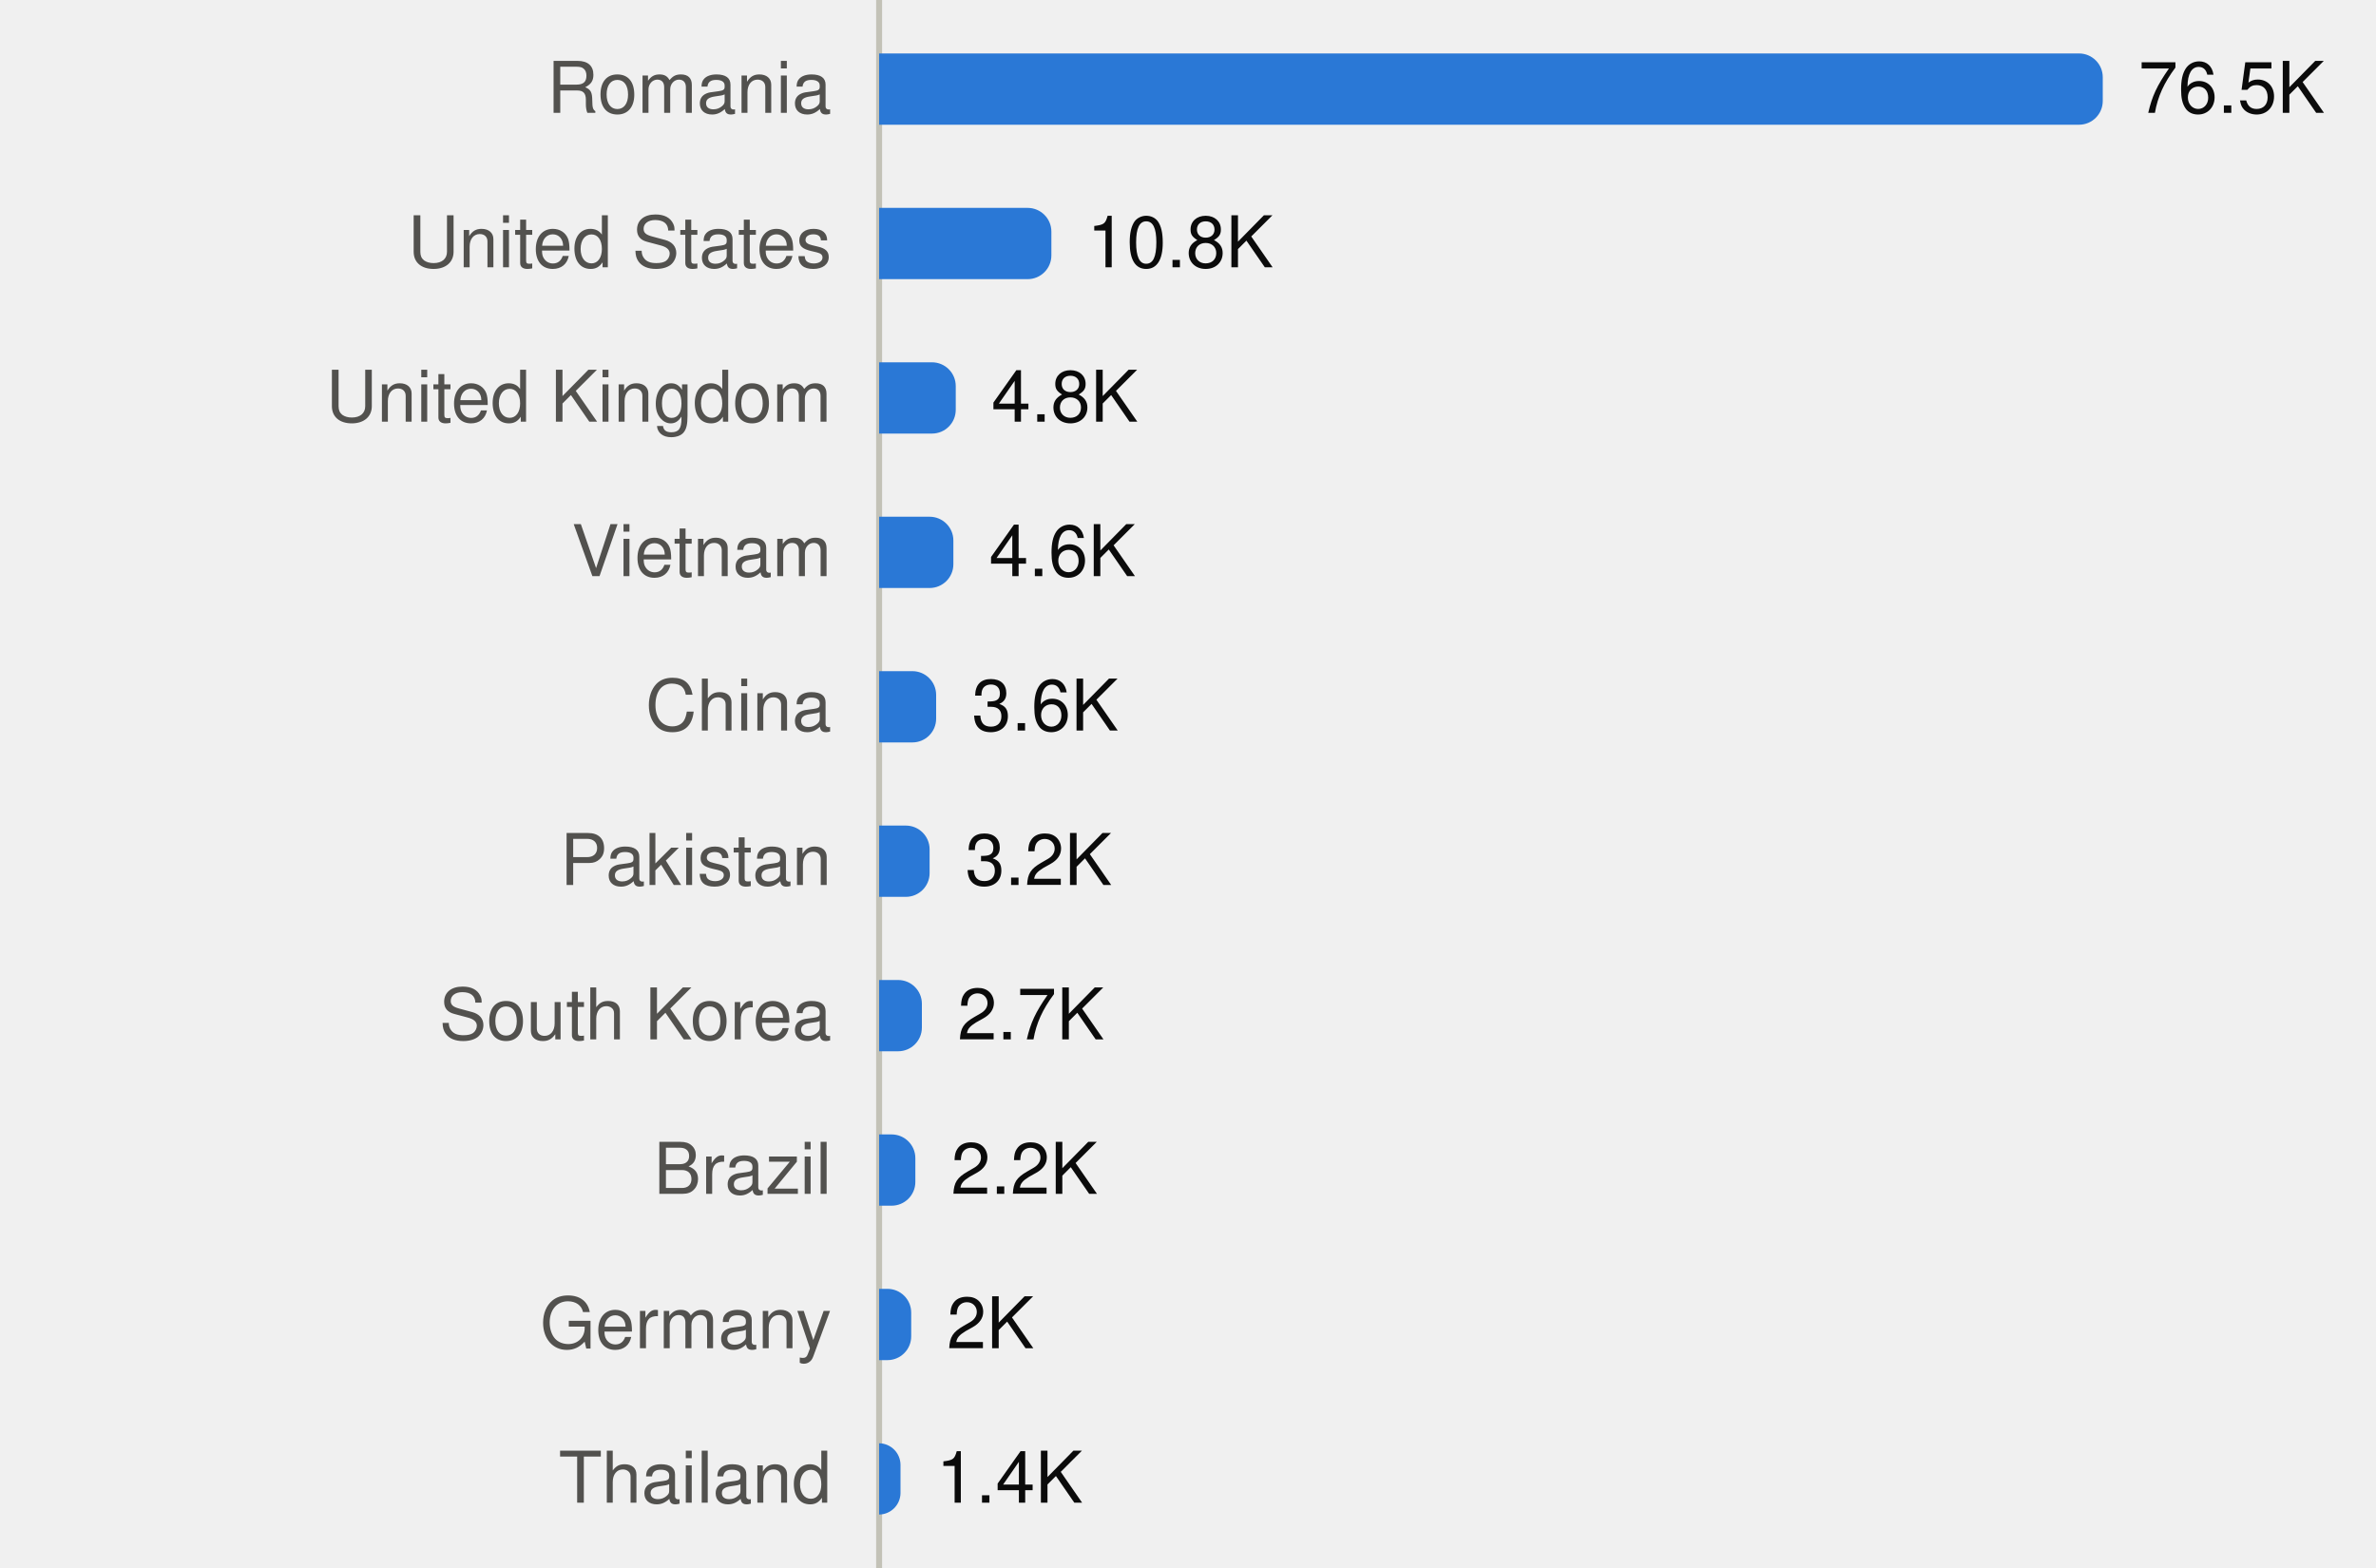
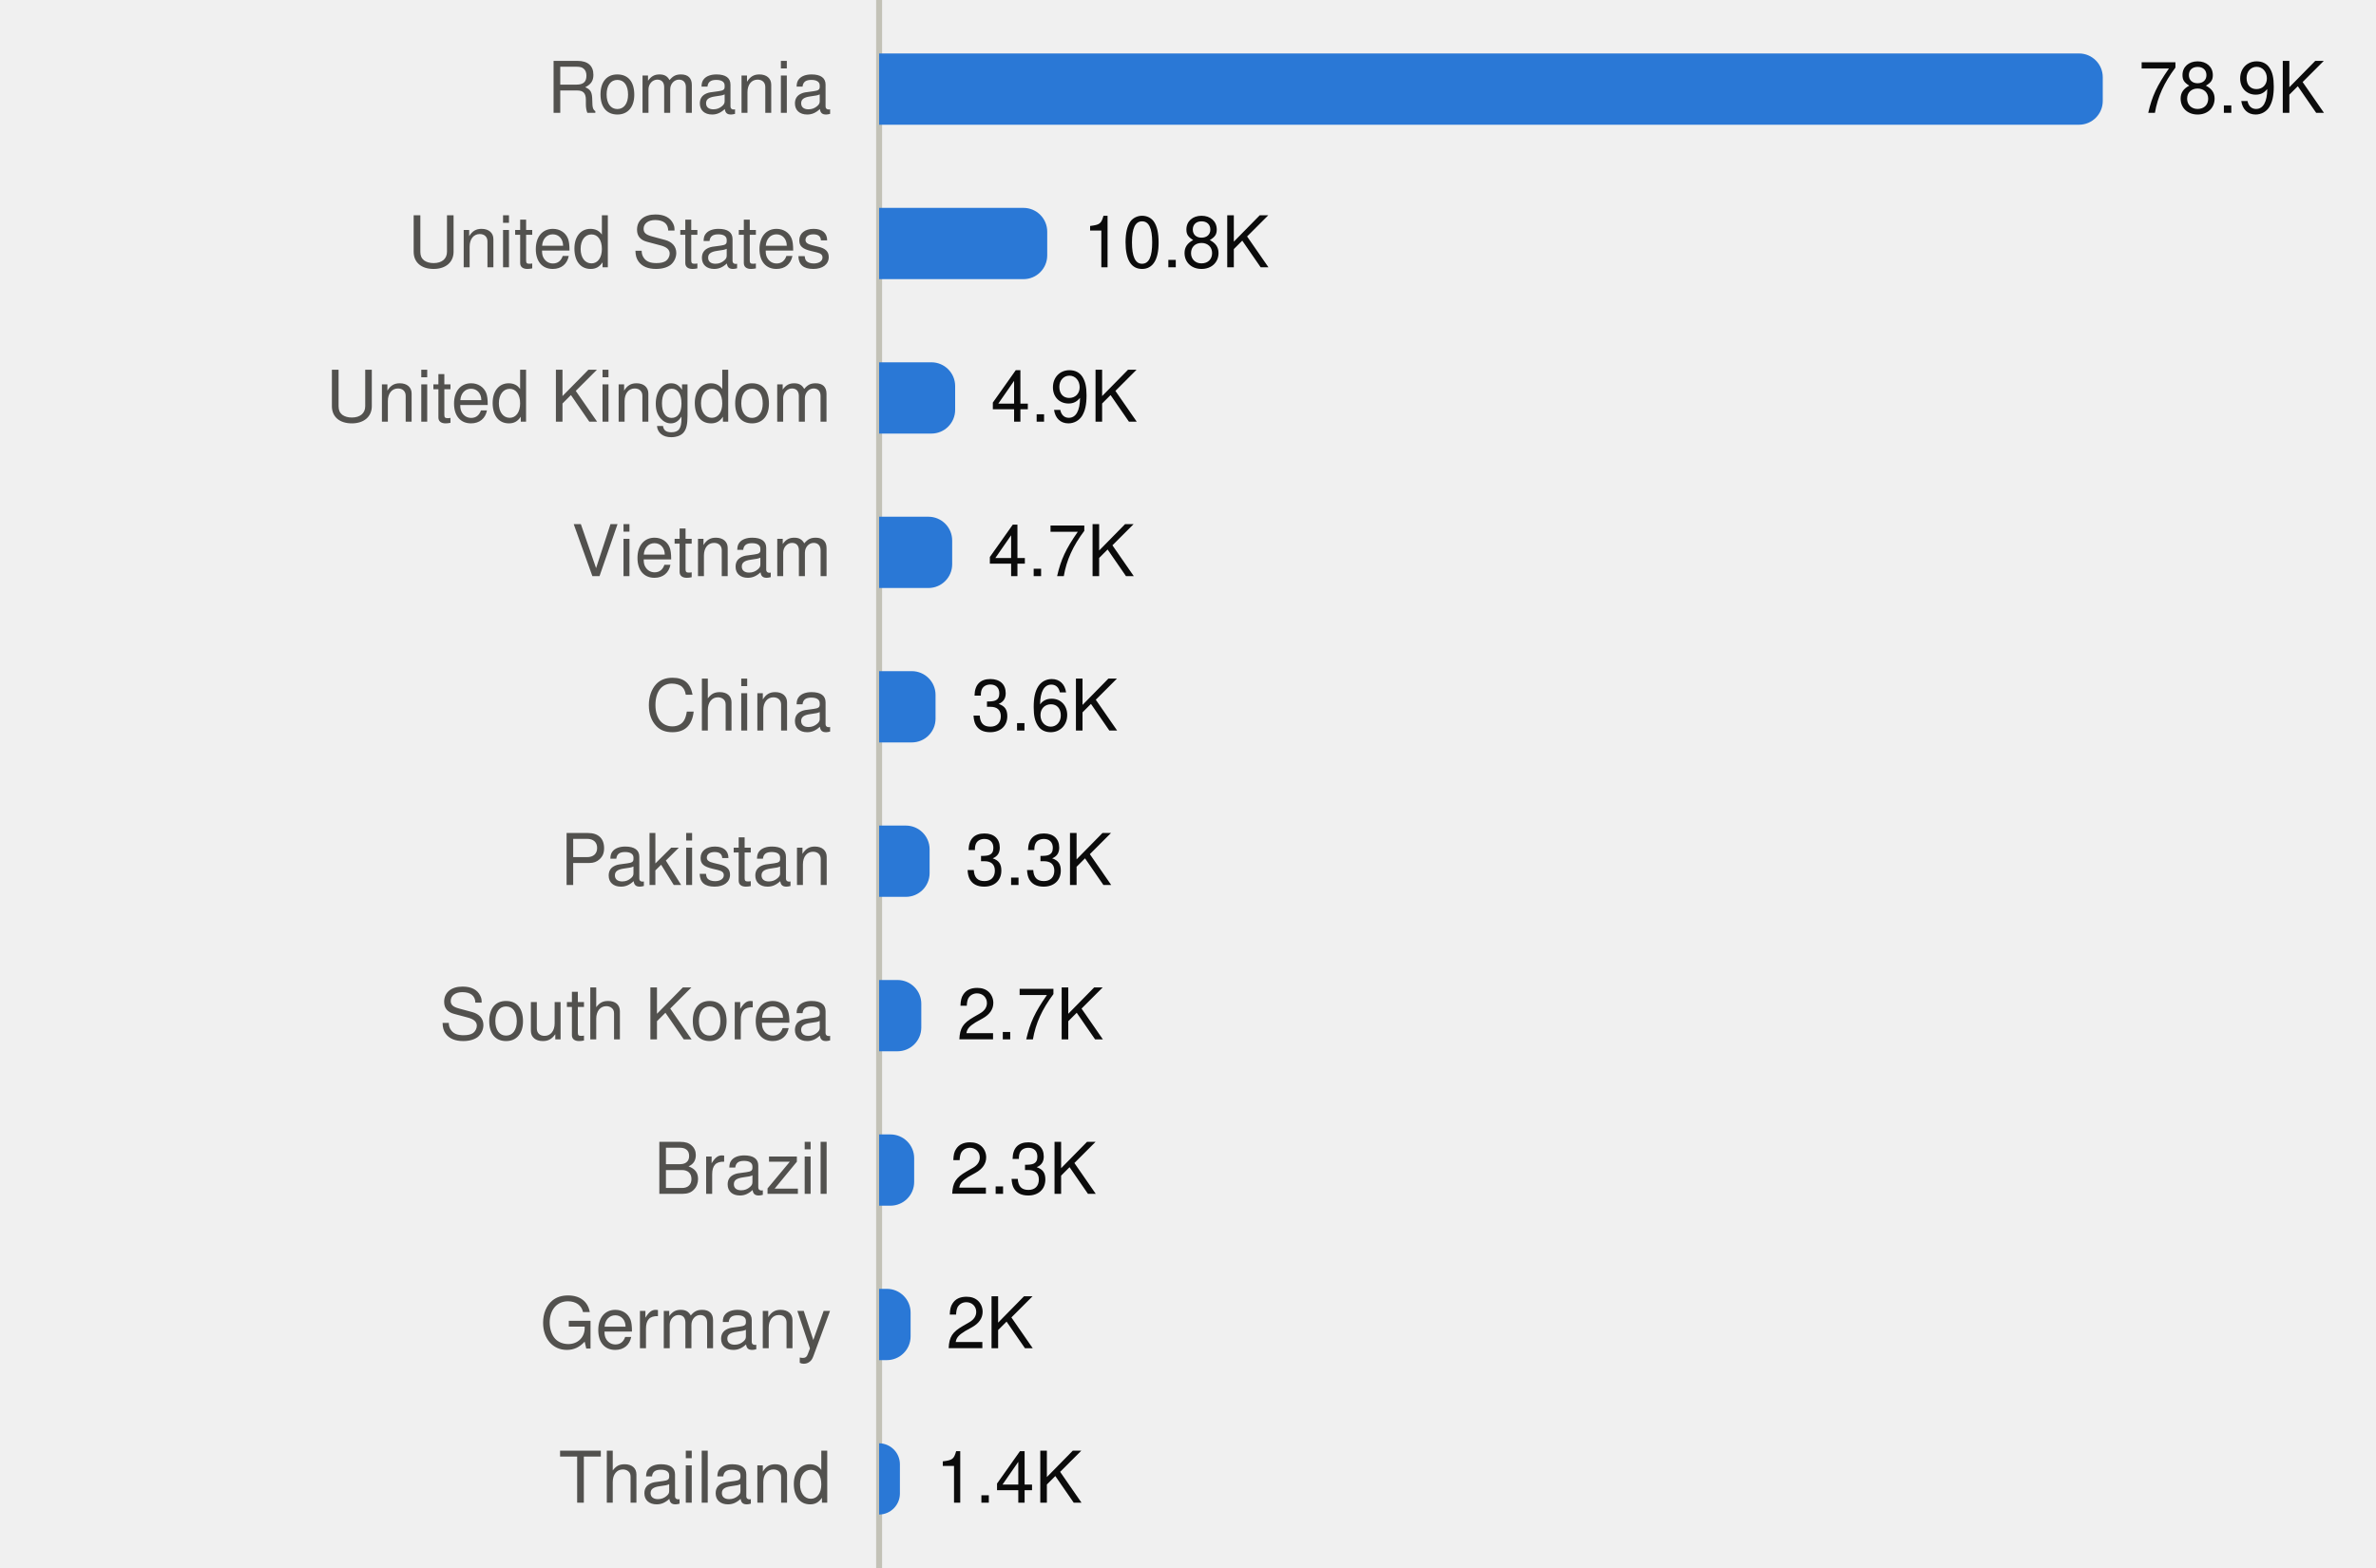
<svg xmlns="http://www.w3.org/2000/svg" viewBox="0 0 400 264" width="400" height="264" role="img">
  <style>
text{font-family:system-ui,-apple-system,"Segoe UI",Helvetica,Arial,sans-serif;font-size:12px}
.mono{font-family:ui-monospace,SFMono-Regular,Menlo,Consolas,monospace;font-size:11.5px}
.ink{fill:#0b0b0b}.ink2{fill:#52514e}.muted{fill:#898781}
.grid{stroke:#e1e0d9}.axis{stroke:#c3c2b7}
.mark{fill:#2a78d6}.line{stroke:#2a78d6;fill:none}.area{fill:#2a78d6;fill-opacity:.1}
.ring{stroke:#ffffff}
@media (prefers-color-scheme:dark){
.ink{fill:#f0efec}.ink2{fill:#c3c2b7}.grid{stroke:#2c2c2a}.axis{stroke:#383835}
.mark{fill:#3987e5}.line{stroke:#3987e5}.area{fill:#3987e5}.ring{stroke:#0d1117}}
</style>
  <line class="axis" x1="148" x2="148" y1="0" y2="264" />
  <text class="ink2" x="140" y="19.0" text-anchor="end">Romania</text>
  <path class="mark" d="M148.0,9.0H350.0A4,4 0 0 1 354.0,13.0V17.0A4,4 0 0 1 350.0,21.0H148.0Z" />
-   <text class="ink" x="360.0" y="19.0">76.5K</text>
+   <text class="ink" x="360.0" y="19.0">78.9K</text>
  <text class="ink2" x="140" y="45.0" text-anchor="end">United States</text>
-   <path class="mark" d="M148.0,35.0H173.0A4,4 0 0 1 177.0,39.0V43.0A4,4 0 0 1 173.0,47.0H148.0Z" />
-   <text class="ink" x="183.0" y="45.0">10.8K</text>
+   <path class="mark" d="M148.0,35.0H172.3A4,4 0 0 1 176.3,39.0V43.0A4,4 0 0 1 172.3,47.0H148.0Z" />
+   <text class="ink" x="182.3" y="45.0">10.8K</text>
  <text class="ink2" x="140" y="71.0" text-anchor="end">United Kingdom</text>
-   <path class="mark" d="M148.0,61.0H156.9A4,4 0 0 1 160.9,65.0V69.0A4,4 0 0 1 156.9,73.0H148.0Z" />
-   <text class="ink" x="166.9" y="71.0">4.8K</text>
+   <path class="mark" d="M148.0,61.0H156.8A4,4 0 0 1 160.8,65.0V69.0A4,4 0 0 1 156.8,73.0H148.0Z" />
+   <text class="ink" x="166.8" y="71.0">4.9K</text>
  <text class="ink2" x="140" y="97.0" text-anchor="end">Vietnam</text>
-   <path class="mark" d="M148.0,87.0H156.5A4,4 0 0 1 160.5,91.0V95.0A4,4 0 0 1 156.5,99.0H148.0Z" />
-   <text class="ink" x="166.5" y="97.0">4.6K</text>
+   <path class="mark" d="M148.0,87.0H156.3A4,4 0 0 1 160.3,91.0V95.0A4,4 0 0 1 156.3,99.0H148.0Z" />
+   <text class="ink" x="166.3" y="97.0">4.7K</text>
  <text class="ink2" x="140" y="123.0" text-anchor="end">China</text>
-   <path class="mark" d="M148.0,113.0H153.6A4,4 0 0 1 157.6,117.0V121.0A4,4 0 0 1 153.6,125.0H148.0Z" />
-   <text class="ink" x="163.6" y="123.0">3.6K</text>
+   <path class="mark" d="M148.0,113.0H153.5A4,4 0 0 1 157.5,117.0V121.0A4,4 0 0 1 153.5,125.0H148.0Z" />
+   <text class="ink" x="163.5" y="123.0">3.6K</text>
  <text class="ink2" x="140" y="149.0" text-anchor="end">Pakistan</text>
  <path class="mark" d="M148.0,139.0H152.5A4,4 0 0 1 156.5,143.0V147.0A4,4 0 0 1 152.5,151.0H148.0Z" />
-   <text class="ink" x="162.5" y="149.0">3.2K</text>
+   <text class="ink" x="162.5" y="149.0">3.3K</text>
  <text class="ink2" x="140" y="175.0" text-anchor="end">South Korea</text>
-   <path class="mark" d="M148.0,165.0H151.2A4,4 0 0 1 155.2,169.0V173.0A4,4 0 0 1 151.2,177.0H148.0Z" />
-   <text class="ink" x="161.2" y="175.0">2.7K</text>
+   <path class="mark" d="M148.0,165.0H151.1A4,4 0 0 1 155.1,169.0V173.0A4,4 0 0 1 151.1,177.0H148.0Z" />
+   <text class="ink" x="161.1" y="175.0">2.7K</text>
  <text class="ink2" x="140" y="201.0" text-anchor="end">Brazil</text>
-   <path class="mark" d="M148.0,191.0H150.1A4,4 0 0 1 154.1,195.0V199.0A4,4 0 0 1 150.1,203.0H148.0Z" />
-   <text class="ink" x="160.1" y="201.0">2.2K</text>
+   <path class="mark" d="M148.0,191.0H149.9A4,4 0 0 1 153.9,195.0V199.0A4,4 0 0 1 149.9,203.0H148.0Z" />
+   <text class="ink" x="159.9" y="201.0">2.3K</text>
  <text class="ink2" x="140" y="227.0" text-anchor="end">Germany</text>
-   <path class="mark" d="M148.0,217.0H149.4A4,4 0 0 1 153.4,221.0V225.0A4,4 0 0 1 149.4,229.0H148.0Z" />
-   <text class="ink" x="159.4" y="227.0">2K</text>
+   <path class="mark" d="M148.0,217.0H149.3A4,4 0 0 1 153.3,221.0V225.0A4,4 0 0 1 149.3,229.0H148.0Z" />
+   <text class="ink" x="159.3" y="227.0">2K</text>
  <text class="ink2" x="140" y="253.0" text-anchor="end">Thailand</text>
-   <path class="mark" d="M148.0,243.0H148.0A3.648,3.648 0 0 1 151.6,246.6V251.4A3.648,3.648 0 0 1 148.0,255.0H148.0Z" />
-   <text class="ink" x="157.6" y="253.0">1.4K</text>
+   <path class="mark" d="M148.0,243.0H148.0A3.542,3.542 0 0 1 151.5,246.5V251.5A3.542,3.542 0 0 1 148.0,255.0H148.0Z" />
+   <text class="ink" x="157.5" y="253.0">1.4K</text>
</svg>
